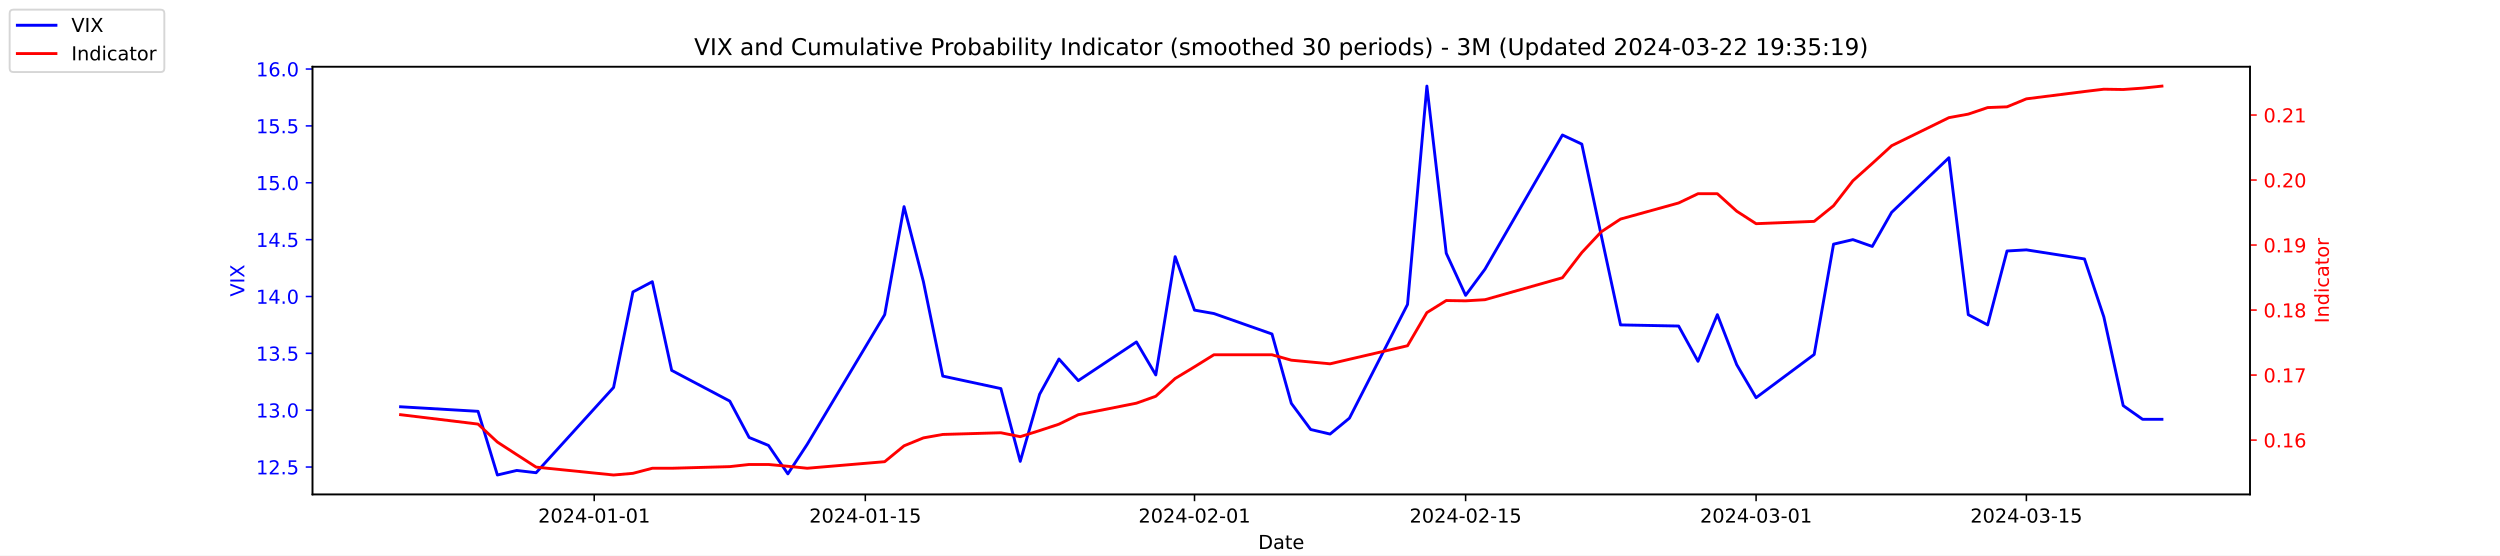
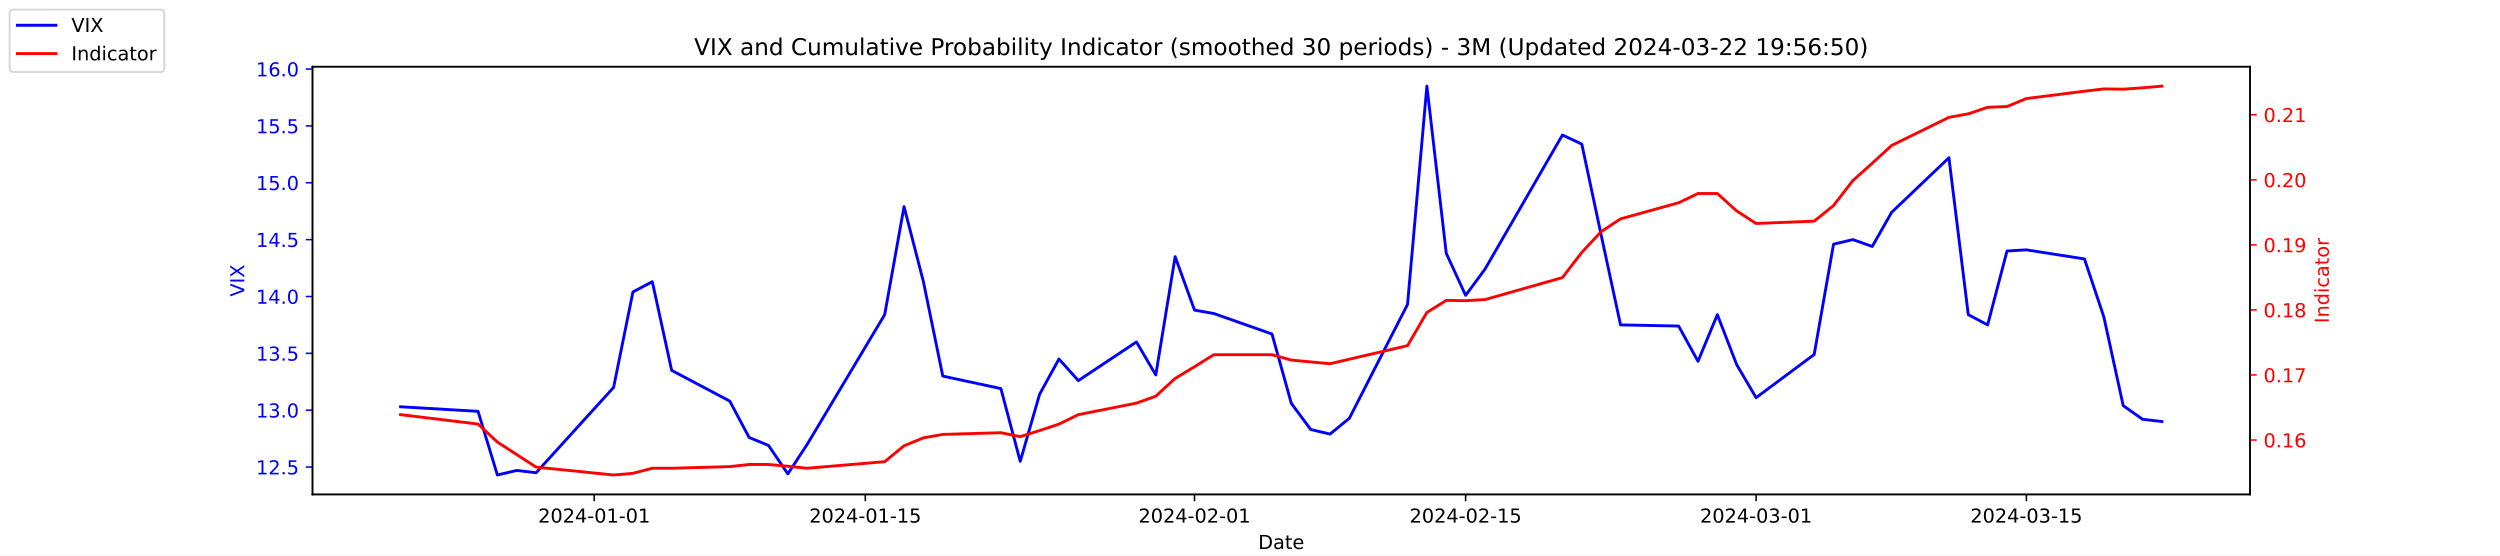
<svg xmlns="http://www.w3.org/2000/svg" xmlns:xlink="http://www.w3.org/1999/xlink" width="1296pt" height="288pt" viewBox="0 0 1296 288" version="1.1">
  <defs>
    <style type="text/css">*{stroke-linejoin: round; stroke-linecap: butt}</style>
  </defs>
  <g id="figure_1">
    <g id="patch_1">
      <path d="M 0 288  L 1296 288  L 1296 0  L 0 0  z " style="fill: #ffffff" />
    </g>
    <g id="axes_1">
      <g id="patch_2">
        <path d="M 162 256.32  L 1166.4 256.32  L 1166.4 34.56  L 162 34.56  z " style="fill: #ffffff" />
      </g>
      <g id="matplotlib.axis_1">
        <g id="xtick_1">
          <g id="line2d_1">
            <defs>
-               <path id="m3f875dec92" d="M 0 0  L 0 3.5  " style="stroke: #000000; stroke-width: 0.8" />
+               <path id="m4540f00dcd" d="M 0 0  L 0 3.5  " style="stroke: #000000; stroke-width: 0.8" />
            </defs>
            <g>
-               <use xlink:href="#m3f875dec92" x="308.04" y="256.32" style="stroke: #000000; stroke-width: 0.8" />
+               <use xlink:href="#m4540f00dcd" x="308.04" y="256.32" style="stroke: #000000; stroke-width: 0.8" />
            </g>
          </g>
          <g id="text_1">
            <g transform="translate(278.9824 270.9184) scale(0.1 -0.1)">
              <defs>
                <path id="DejaVuSans-32" d="M 1228 531  L 3431 531  L 3431 0  L 469 0  L 469 531  Q 828 903 1448 1529  Q 2069 2156 2228 2338  Q 2531 2678 2651 2914  Q 2772 3150 2772 3378  Q 2772 3750 2511 3984  Q 2250 4219 1831 4219  Q 1534 4219 1204 4116  Q 875 4013 500 3803  L 500 4441  Q 881 4594 1212 4672  Q 1544 4750 1819 4750  Q 2544 4750 2975 4387  Q 3406 4025 3406 3419  Q 3406 3131 3298 2873  Q 3191 2616 2906 2266  Q 2828 2175 2409 1742  Q 1991 1309 1228 531  z " transform="scale(0.015625)" />
                <path id="DejaVuSans-30" d="M 2034 4250  Q 1547 4250 1301 3770  Q 1056 3291 1056 2328  Q 1056 1369 1301 889  Q 1547 409 2034 409  Q 2525 409 2770 889  Q 3016 1369 3016 2328  Q 3016 3291 2770 3770  Q 2525 4250 2034 4250  z M 2034 4750  Q 2819 4750 3233 4129  Q 3647 3509 3647 2328  Q 3647 1150 3233 529  Q 2819 -91 2034 -91  Q 1250 -91 836 529  Q 422 1150 422 2328  Q 422 3509 836 4129  Q 1250 4750 2034 4750  z " transform="scale(0.015625)" />
                <path id="DejaVuSans-34" d="M 2419 4116  L 825 1625  L 2419 1625  L 2419 4116  z M 2253 4666  L 3047 4666  L 3047 1625  L 3713 1625  L 3713 1100  L 3047 1100  L 3047 0  L 2419 0  L 2419 1100  L 313 1100  L 313 1709  L 2253 4666  z " transform="scale(0.015625)" />
                <path id="DejaVuSans-2d" d="M 313 2009  L 1997 2009  L 1997 1497  L 313 1497  L 313 2009  z " transform="scale(0.015625)" />
                <path id="DejaVuSans-31" d="M 794 531  L 1825 531  L 1825 4091  L 703 3866  L 703 4441  L 1819 4666  L 2450 4666  L 2450 531  L 3481 531  L 3481 0  L 794 0  L 794 531  z " transform="scale(0.015625)" />
              </defs>
              <use xlink:href="#DejaVuSans-32" />
              <use xlink:href="#DejaVuSans-30" x="63.623" />
              <use xlink:href="#DejaVuSans-32" x="127.246" />
              <use xlink:href="#DejaVuSans-34" x="190.869" />
              <use xlink:href="#DejaVuSans-2d" x="254.492" />
              <use xlink:href="#DejaVuSans-30" x="290.576" />
              <use xlink:href="#DejaVuSans-31" x="354.199" />
              <use xlink:href="#DejaVuSans-2d" x="417.822" />
              <use xlink:href="#DejaVuSans-30" x="453.906" />
              <use xlink:href="#DejaVuSans-31" x="517.529" />
            </g>
          </g>
        </g>
        <g id="xtick_2">
          <g id="line2d_2">
            <g>
-               <use xlink:href="#m3f875dec92" x="448.58" y="256.32" style="stroke: #000000; stroke-width: 0.8" />
+               <use xlink:href="#m4540f00dcd" x="448.58" y="256.32" style="stroke: #000000; stroke-width: 0.8" />
            </g>
          </g>
          <g id="text_2">
            <g transform="translate(419.5222 270.9184) scale(0.1 -0.1)">
              <defs>
                <path id="DejaVuSans-35" d="M 691 4666  L 3169 4666  L 3169 4134  L 1269 4134  L 1269 2991  Q 1406 3038 1543 3061  Q 1681 3084 1819 3084  Q 2600 3084 3056 2656  Q 3513 2228 3513 1497  Q 3513 744 3044 326  Q 2575 -91 1722 -91  Q 1428 -91 1123 -41  Q 819 9 494 109  L 494 744  Q 775 591 1075 516  Q 1375 441 1709 441  Q 2250 441 2565 725  Q 2881 1009 2881 1497  Q 2881 1984 2565 2268  Q 2250 2553 1709 2553  Q 1456 2553 1204 2497  Q 953 2441 691 2322  L 691 4666  z " transform="scale(0.015625)" />
              </defs>
              <use xlink:href="#DejaVuSans-32" />
              <use xlink:href="#DejaVuSans-30" x="63.623" />
              <use xlink:href="#DejaVuSans-32" x="127.246" />
              <use xlink:href="#DejaVuSans-34" x="190.869" />
              <use xlink:href="#DejaVuSans-2d" x="254.492" />
              <use xlink:href="#DejaVuSans-30" x="290.576" />
              <use xlink:href="#DejaVuSans-31" x="354.199" />
              <use xlink:href="#DejaVuSans-2d" x="417.822" />
              <use xlink:href="#DejaVuSans-31" x="453.906" />
              <use xlink:href="#DejaVuSans-35" x="517.529" />
            </g>
          </g>
        </g>
        <g id="xtick_3">
          <g id="line2d_3">
            <g>
-               <use xlink:href="#m3f875dec92" x="619.236" y="256.32" style="stroke: #000000; stroke-width: 0.8" />
+               <use xlink:href="#m4540f00dcd" x="619.236" y="256.32" style="stroke: #000000; stroke-width: 0.8" />
            </g>
          </g>
          <g id="text_3">
            <g transform="translate(590.1778 270.9184) scale(0.1 -0.1)">
              <use xlink:href="#DejaVuSans-32" />
              <use xlink:href="#DejaVuSans-30" x="63.623" />
              <use xlink:href="#DejaVuSans-32" x="127.246" />
              <use xlink:href="#DejaVuSans-34" x="190.869" />
              <use xlink:href="#DejaVuSans-2d" x="254.492" />
              <use xlink:href="#DejaVuSans-30" x="290.576" />
              <use xlink:href="#DejaVuSans-32" x="354.199" />
              <use xlink:href="#DejaVuSans-2d" x="417.822" />
              <use xlink:href="#DejaVuSans-30" x="453.906" />
              <use xlink:href="#DejaVuSans-31" x="517.529" />
            </g>
          </g>
        </g>
        <g id="xtick_4">
          <g id="line2d_4">
            <g>
-               <use xlink:href="#m3f875dec92" x="759.775" y="256.32" style="stroke: #000000; stroke-width: 0.8" />
+               <use xlink:href="#m4540f00dcd" x="759.775" y="256.32" style="stroke: #000000; stroke-width: 0.8" />
            </g>
          </g>
          <g id="text_4">
            <g transform="translate(730.7177 270.9184) scale(0.1 -0.1)">
              <use xlink:href="#DejaVuSans-32" />
              <use xlink:href="#DejaVuSans-30" x="63.623" />
              <use xlink:href="#DejaVuSans-32" x="127.246" />
              <use xlink:href="#DejaVuSans-34" x="190.869" />
              <use xlink:href="#DejaVuSans-2d" x="254.492" />
              <use xlink:href="#DejaVuSans-30" x="290.576" />
              <use xlink:href="#DejaVuSans-32" x="354.199" />
              <use xlink:href="#DejaVuSans-2d" x="417.822" />
              <use xlink:href="#DejaVuSans-31" x="453.906" />
              <use xlink:href="#DejaVuSans-35" x="517.529" />
            </g>
          </g>
        </g>
        <g id="xtick_5">
          <g id="line2d_5">
            <g>
-               <use xlink:href="#m3f875dec92" x="910.354" y="256.32" style="stroke: #000000; stroke-width: 0.8" />
+               <use xlink:href="#m4540f00dcd" x="910.354" y="256.32" style="stroke: #000000; stroke-width: 0.8" />
            </g>
          </g>
          <g id="text_5">
            <g transform="translate(881.2961 270.9184) scale(0.1 -0.1)">
              <defs>
                <path id="DejaVuSans-33" d="M 2597 2516  Q 3050 2419 3304 2112  Q 3559 1806 3559 1356  Q 3559 666 3084 287  Q 2609 -91 1734 -91  Q 1441 -91 1130 -33  Q 819 25 488 141  L 488 750  Q 750 597 1062 519  Q 1375 441 1716 441  Q 2309 441 2620 675  Q 2931 909 2931 1356  Q 2931 1769 2642 2001  Q 2353 2234 1838 2234  L 1294 2234  L 1294 2753  L 1863 2753  Q 2328 2753 2575 2939  Q 2822 3125 2822 3475  Q 2822 3834 2567 4026  Q 2313 4219 1838 4219  Q 1578 4219 1281 4162  Q 984 4106 628 3988  L 628 4550  Q 988 4650 1302 4700  Q 1616 4750 1894 4750  Q 2613 4750 3031 4423  Q 3450 4097 3450 3541  Q 3450 3153 3228 2886  Q 3006 2619 2597 2516  z " transform="scale(0.015625)" />
              </defs>
              <use xlink:href="#DejaVuSans-32" />
              <use xlink:href="#DejaVuSans-30" x="63.623" />
              <use xlink:href="#DejaVuSans-32" x="127.246" />
              <use xlink:href="#DejaVuSans-34" x="190.869" />
              <use xlink:href="#DejaVuSans-2d" x="254.492" />
              <use xlink:href="#DejaVuSans-30" x="290.576" />
              <use xlink:href="#DejaVuSans-33" x="354.199" />
              <use xlink:href="#DejaVuSans-2d" x="417.822" />
              <use xlink:href="#DejaVuSans-30" x="453.906" />
              <use xlink:href="#DejaVuSans-31" x="517.529" />
            </g>
          </g>
        </g>
        <g id="xtick_6">
          <g id="line2d_6">
            <g>
-               <use xlink:href="#m3f875dec92" x="1050.476" y="256.32" style="stroke: #000000; stroke-width: 0.8" />
+               <use xlink:href="#m4540f00dcd" x="1050.476" y="256.32" style="stroke: #000000; stroke-width: 0.8" />
            </g>
          </g>
          <g id="text_6">
            <g transform="translate(1021.418 270.9184) scale(0.1 -0.1)">
              <use xlink:href="#DejaVuSans-32" />
              <use xlink:href="#DejaVuSans-30" x="63.623" />
              <use xlink:href="#DejaVuSans-32" x="127.246" />
              <use xlink:href="#DejaVuSans-34" x="190.869" />
              <use xlink:href="#DejaVuSans-2d" x="254.492" />
              <use xlink:href="#DejaVuSans-30" x="290.576" />
              <use xlink:href="#DejaVuSans-33" x="354.199" />
              <use xlink:href="#DejaVuSans-2d" x="417.822" />
              <use xlink:href="#DejaVuSans-31" x="453.906" />
              <use xlink:href="#DejaVuSans-35" x="517.529" />
            </g>
          </g>
        </g>
        <g id="text_7">
          <g transform="translate(652.2492 284.5966) scale(0.1 -0.1)">
            <defs>
              <path id="DejaVuSans-44" d="M 1259 4147  L 1259 519  L 2022 519  Q 2988 519 3436 956  Q 3884 1394 3884 2338  Q 3884 3275 3436 3711  Q 2988 4147 2022 4147  L 1259 4147  z M 628 4666  L 1925 4666  Q 3281 4666 3915 4102  Q 4550 3538 4550 2338  Q 4550 1131 3912 565  Q 3275 0 1925 0  L 628 0  L 628 4666  z " transform="scale(0.015625)" />
              <path id="DejaVuSans-61" d="M 2194 1759  Q 1497 1759 1228 1600  Q 959 1441 959 1056  Q 959 750 1161 570  Q 1363 391 1709 391  Q 2188 391 2477 730  Q 2766 1069 2766 1631  L 2766 1759  L 2194 1759  z M 3341 1997  L 3341 0  L 2766 0  L 2766 531  Q 2569 213 2275 61  Q 1981 -91 1556 -91  Q 1019 -91 701 211  Q 384 513 384 1019  Q 384 1609 779 1909  Q 1175 2209 1959 2209  L 2766 2209  L 2766 2266  Q 2766 2663 2505 2880  Q 2244 3097 1772 3097  Q 1472 3097 1187 3025  Q 903 2953 641 2809  L 641 3341  Q 956 3463 1253 3523  Q 1550 3584 1831 3584  Q 2591 3584 2966 3190  Q 3341 2797 3341 1997  z " transform="scale(0.015625)" />
              <path id="DejaVuSans-74" d="M 1172 4494  L 1172 3500  L 2356 3500  L 2356 3053  L 1172 3053  L 1172 1153  Q 1172 725 1289 603  Q 1406 481 1766 481  L 2356 481  L 2356 0  L 1766 0  Q 1100 0 847 248  Q 594 497 594 1153  L 594 3053  L 172 3053  L 172 3500  L 594 3500  L 594 4494  L 1172 4494  z " transform="scale(0.015625)" />
              <path id="DejaVuSans-65" d="M 3597 1894  L 3597 1613  L 953 1613  Q 991 1019 1311 708  Q 1631 397 2203 397  Q 2534 397 2845 478  Q 3156 559 3463 722  L 3463 178  Q 3153 47 2828 -22  Q 2503 -91 2169 -91  Q 1331 -91 842 396  Q 353 884 353 1716  Q 353 2575 817 3079  Q 1281 3584 2069 3584  Q 2775 3584 3186 3129  Q 3597 2675 3597 1894  z M 3022 2063  Q 3016 2534 2758 2815  Q 2500 3097 2075 3097  Q 1594 3097 1305 2825  Q 1016 2553 972 2059  L 3022 2063  z " transform="scale(0.015625)" />
            </defs>
            <use xlink:href="#DejaVuSans-44" />
            <use xlink:href="#DejaVuSans-61" x="77.002" />
            <use xlink:href="#DejaVuSans-74" x="138.281" />
            <use xlink:href="#DejaVuSans-65" x="177.49" />
          </g>
        </g>
      </g>
      <g id="matplotlib.axis_2">
        <g id="ytick_1">
          <g id="line2d_7">
            <defs>
-               <path id="m7551c33935" d="M 0 0  L -3.5 0  " style="stroke: #0000ff; stroke-width: 0.8" />
+               <path id="m15c9ae0622" d="M 0 0  L -3.5 0  " style="stroke: #0000ff; stroke-width: 0.8" />
            </defs>
            <g>
-               <use xlink:href="#m7551c33935" x="162" y="242.114" style="fill: #0000ff; stroke: #0000ff; stroke-width: 0.8" />
+               <use xlink:href="#m15c9ae0622" x="162" y="242.114" style="fill: #0000ff; stroke: #0000ff; stroke-width: 0.8" />
            </g>
          </g>
          <g id="text_8">
            <g style="fill: #0000ff" transform="translate(132.7344 245.9129) scale(0.1 -0.1)">
              <defs>
                <path id="DejaVuSans-2e" d="M 684 794  L 1344 794  L 1344 0  L 684 0  L 684 794  z " transform="scale(0.015625)" />
              </defs>
              <use xlink:href="#DejaVuSans-31" />
              <use xlink:href="#DejaVuSans-32" x="63.623" />
              <use xlink:href="#DejaVuSans-2e" x="127.246" />
              <use xlink:href="#DejaVuSans-35" x="159.033" />
            </g>
          </g>
        </g>
        <g id="ytick_2">
          <g id="line2d_8">
            <g>
-               <use xlink:href="#m7551c33935" x="162" y="212.64" style="fill: #0000ff; stroke: #0000ff; stroke-width: 0.8" />
+               <use xlink:href="#m15c9ae0622" x="162" y="212.64" style="fill: #0000ff; stroke: #0000ff; stroke-width: 0.8" />
            </g>
          </g>
          <g id="text_9">
            <g style="fill: #0000ff" transform="translate(132.7344 216.4392) scale(0.1 -0.1)">
              <use xlink:href="#DejaVuSans-31" />
              <use xlink:href="#DejaVuSans-33" x="63.623" />
              <use xlink:href="#DejaVuSans-2e" x="127.246" />
              <use xlink:href="#DejaVuSans-30" x="159.033" />
            </g>
          </g>
        </g>
        <g id="ytick_3">
          <g id="line2d_9">
            <g>
-               <use xlink:href="#m7551c33935" x="162" y="183.166" style="fill: #0000ff; stroke: #0000ff; stroke-width: 0.8" />
+               <use xlink:href="#m15c9ae0622" x="162" y="183.166" style="fill: #0000ff; stroke: #0000ff; stroke-width: 0.8" />
            </g>
          </g>
          <g id="text_10">
            <g style="fill: #0000ff" transform="translate(132.7344 186.9656) scale(0.1 -0.1)">
              <use xlink:href="#DejaVuSans-31" />
              <use xlink:href="#DejaVuSans-33" x="63.623" />
              <use xlink:href="#DejaVuSans-2e" x="127.246" />
              <use xlink:href="#DejaVuSans-35" x="159.033" />
            </g>
          </g>
        </g>
        <g id="ytick_4">
          <g id="line2d_10">
            <g>
-               <use xlink:href="#m7551c33935" x="162" y="153.693" style="fill: #0000ff; stroke: #0000ff; stroke-width: 0.8" />
+               <use xlink:href="#m15c9ae0622" x="162" y="153.693" style="fill: #0000ff; stroke: #0000ff; stroke-width: 0.8" />
            </g>
          </g>
          <g id="text_11">
            <g style="fill: #0000ff" transform="translate(132.7344 157.4919) scale(0.1 -0.1)">
              <use xlink:href="#DejaVuSans-31" />
              <use xlink:href="#DejaVuSans-34" x="63.623" />
              <use xlink:href="#DejaVuSans-2e" x="127.246" />
              <use xlink:href="#DejaVuSans-30" x="159.033" />
            </g>
          </g>
        </g>
        <g id="ytick_5">
          <g id="line2d_11">
            <g>
-               <use xlink:href="#m7551c33935" x="162" y="124.219" style="fill: #0000ff; stroke: #0000ff; stroke-width: 0.8" />
+               <use xlink:href="#m15c9ae0622" x="162" y="124.219" style="fill: #0000ff; stroke: #0000ff; stroke-width: 0.8" />
            </g>
          </g>
          <g id="text_12">
            <g style="fill: #0000ff" transform="translate(132.7344 128.0182) scale(0.1 -0.1)">
              <use xlink:href="#DejaVuSans-31" />
              <use xlink:href="#DejaVuSans-34" x="63.623" />
              <use xlink:href="#DejaVuSans-2e" x="127.246" />
              <use xlink:href="#DejaVuSans-35" x="159.033" />
            </g>
          </g>
        </g>
        <g id="ytick_6">
          <g id="line2d_12">
            <g>
-               <use xlink:href="#m7551c33935" x="162" y="94.745" style="fill: #0000ff; stroke: #0000ff; stroke-width: 0.8" />
+               <use xlink:href="#m15c9ae0622" x="162" y="94.745" style="fill: #0000ff; stroke: #0000ff; stroke-width: 0.8" />
            </g>
          </g>
          <g id="text_13">
            <g style="fill: #0000ff" transform="translate(132.7344 98.5445) scale(0.1 -0.1)">
              <use xlink:href="#DejaVuSans-31" />
              <use xlink:href="#DejaVuSans-35" x="63.623" />
              <use xlink:href="#DejaVuSans-2e" x="127.246" />
              <use xlink:href="#DejaVuSans-30" x="159.033" />
            </g>
          </g>
        </g>
        <g id="ytick_7">
          <g id="line2d_13">
            <g>
-               <use xlink:href="#m7551c33935" x="162" y="65.272" style="fill: #0000ff; stroke: #0000ff; stroke-width: 0.8" />
+               <use xlink:href="#m15c9ae0622" x="162" y="65.272" style="fill: #0000ff; stroke: #0000ff; stroke-width: 0.8" />
            </g>
          </g>
          <g id="text_14">
            <g style="fill: #0000ff" transform="translate(132.7344 69.07082) scale(0.1 -0.1)">
              <use xlink:href="#DejaVuSans-31" />
              <use xlink:href="#DejaVuSans-35" x="63.623" />
              <use xlink:href="#DejaVuSans-2e" x="127.246" />
              <use xlink:href="#DejaVuSans-35" x="159.033" />
            </g>
          </g>
        </g>
        <g id="ytick_8">
          <g id="line2d_14">
            <g>
-               <use xlink:href="#m7551c33935" x="162" y="35.798" style="fill: #0000ff; stroke: #0000ff; stroke-width: 0.8" />
+               <use xlink:href="#m15c9ae0622" x="162" y="35.798" style="fill: #0000ff; stroke: #0000ff; stroke-width: 0.8" />
            </g>
          </g>
          <g id="text_15">
            <g style="fill: #0000ff" transform="translate(132.7344 39.59714) scale(0.1 -0.1)">
              <defs>
                <path id="DejaVuSans-36" d="M 2113 2584  Q 1688 2584 1439 2293  Q 1191 2003 1191 1497  Q 1191 994 1439 701  Q 1688 409 2113 409  Q 2538 409 2786 701  Q 3034 994 3034 1497  Q 3034 2003 2786 2293  Q 2538 2584 2113 2584  z M 3366 4563  L 3366 3988  Q 3128 4100 2886 4159  Q 2644 4219 2406 4219  Q 1781 4219 1451 3797  Q 1122 3375 1075 2522  Q 1259 2794 1537 2939  Q 1816 3084 2150 3084  Q 2853 3084 3261 2657  Q 3669 2231 3669 1497  Q 3669 778 3244 343  Q 2819 -91 2113 -91  Q 1303 -91 875 529  Q 447 1150 447 2328  Q 447 3434 972 4092  Q 1497 4750 2381 4750  Q 2619 4750 2861 4703  Q 3103 4656 3366 4563  z " transform="scale(0.015625)" />
              </defs>
              <use xlink:href="#DejaVuSans-31" />
              <use xlink:href="#DejaVuSans-36" x="63.623" />
              <use xlink:href="#DejaVuSans-2e" x="127.246" />
              <use xlink:href="#DejaVuSans-30" x="159.033" />
            </g>
          </g>
        </g>
        <g id="text_16">
          <g style="fill: #0000ff" transform="translate(126.6547 153.7603) rotate(-90) scale(0.1 -0.1)">
            <defs>
              <path id="DejaVuSans-56" d="M 1831 0  L 50 4666  L 709 4666  L 2188 738  L 3669 4666  L 4325 4666  L 2547 0  L 1831 0  z " transform="scale(0.015625)" />
              <path id="DejaVuSans-49" d="M 628 4666  L 1259 4666  L 1259 0  L 628 0  L 628 4666  z " transform="scale(0.015625)" />
              <path id="DejaVuSans-58" d="M 403 4666  L 1081 4666  L 2241 2931  L 3406 4666  L 4084 4666  L 2584 2425  L 4184 0  L 3506 0  L 2194 1984  L 872 0  L 191 0  L 1856 2491  L 403 4666  z " transform="scale(0.015625)" />
            </defs>
            <use xlink:href="#DejaVuSans-56" />
            <use xlink:href="#DejaVuSans-49" x="68.408" />
            <use xlink:href="#DejaVuSans-58" x="97.9" />
          </g>
        </g>
      </g>
      <g id="line2d_15">
-         <path d="M 207.655 210.872  L 247.809 213.23  L 257.847 246.24  L 267.886 243.882  L 277.924 245.061  L 318.079 200.851  L 328.117 151.335  L 338.156 146.029  L 348.194 192.008  L 378.31 207.924  L 388.349 226.787  L 398.387 230.914  L 408.426 245.651  L 418.464 230.324  L 458.619 163.124  L 468.657 107.124  L 478.696 146.029  L 488.734 194.956  L 518.85 201.44  L 528.889 239.166  L 538.927 204.387  L 548.966 186.114  L 559.004 197.314  L 589.12 177.272  L 599.158 194.366  L 609.197 133.061  L 619.236 160.766  L 629.274 162.535  L 659.39 173.145  L 669.428 209.103  L 679.467 222.661  L 689.506 225.019  L 699.544 216.766  L 729.66 157.819  L 739.698 44.64  L 749.737 131.293  L 759.775 153.103  L 769.814 139.545  L 809.968 69.987  L 820.007 74.703  L 830.045 121.861  L 840.084 168.429  L 870.2 169.019  L 880.238 187.293  L 890.277 163.124  L 900.315 189.061  L 910.354 206.156  L 940.47 183.756  L 950.508 126.577  L 960.547 124.219  L 970.585 127.756  L 980.624 110.072  L 1010.321 81.777  L 1020.36 163.124  L 1030.398 168.429  L 1040.437 130.114  L 1050.476 129.524  L 1080.591 134.24  L 1090.63 164.303  L 1100.668 210.282  L 1110.707 217.356  L 1120.745 217.356  " clip-path="url(#p570c4c77b5)" style="fill: none; stroke: #0000ff; stroke-width: 1.5; stroke-linecap: square" />
+         <path d="M 207.655 210.872  L 247.809 213.23  L 257.847 246.24  L 267.886 243.882  L 277.924 245.061  L 318.079 200.851  L 328.117 151.335  L 338.156 146.029  L 348.194 192.008  L 378.31 207.924  L 388.349 226.787  L 398.387 230.914  L 408.426 245.651  L 418.464 230.324  L 458.619 163.124  L 468.657 107.124  L 478.696 146.029  L 488.734 194.956  L 518.85 201.44  L 528.889 239.166  L 538.927 204.387  L 548.966 186.114  L 559.004 197.314  L 589.12 177.272  L 599.158 194.366  L 609.197 133.061  L 619.236 160.766  L 629.274 162.535  L 659.39 173.145  L 669.428 209.103  L 679.467 222.661  L 689.506 225.019  L 699.544 216.766  L 729.66 157.819  L 739.698 44.64  L 749.737 131.293  L 759.775 153.103  L 769.814 139.545  L 809.968 69.987  L 820.007 74.703  L 830.045 121.861  L 840.084 168.429  L 870.2 169.019  L 880.238 187.293  L 890.277 163.124  L 900.315 189.061  L 910.354 206.156  L 940.47 183.756  L 950.508 126.577  L 960.547 124.219  L 970.585 127.756  L 980.624 110.072  L 1010.321 81.777  L 1020.36 163.124  L 1030.398 168.429  L 1040.437 130.114  L 1050.476 129.524  L 1080.591 134.24  L 1090.63 164.303  L 1100.668 210.282  L 1110.707 217.356  L 1120.745 218.535  " clip-path="url(#pd8899dcda2)" style="fill: none; stroke: #0000ff; stroke-width: 1.5; stroke-linecap: square" />
      </g>
      <g id="patch_3">
        <path d="M 162 256.32  L 162 34.56  " style="fill: none; stroke: #000000; stroke-width: 0.8; stroke-linejoin: miter; stroke-linecap: square" />
      </g>
      <g id="patch_4">
        <path d="M 1166.4 256.32  L 1166.4 34.56  " style="fill: none; stroke: #000000; stroke-width: 0.8; stroke-linejoin: miter; stroke-linecap: square" />
      </g>
      <g id="patch_5">
        <path d="M 162 256.32  L 1166.4 256.32  " style="fill: none; stroke: #000000; stroke-width: 0.8; stroke-linejoin: miter; stroke-linecap: square" />
      </g>
      <g id="patch_6">
        <path d="M 162 34.56  L 1166.4 34.56  " style="fill: none; stroke: #000000; stroke-width: 0.8; stroke-linejoin: miter; stroke-linecap: square" />
      </g>
    </g>
    <g id="axes_2">
      <g id="matplotlib.axis_3">
        <g id="ytick_9">
          <g id="line2d_16">
            <defs>
-               <path id="m3eb6b0affa" d="M 0 0  L 3.5 0  " style="stroke: #ff0000; stroke-width: 0.8" />
+               <path id="md662c7455a" d="M 0 0  L 3.5 0  " style="stroke: #ff0000; stroke-width: 0.8" />
            </defs>
            <g>
-               <use xlink:href="#m3eb6b0affa" x="1166.4" y="228.134" style="fill: #ff0000; stroke: #ff0000; stroke-width: 0.8" />
+               <use xlink:href="#md662c7455a" x="1166.4" y="228.12" style="fill: #ff0000; stroke: #ff0000; stroke-width: 0.8" />
            </g>
          </g>
          <g id="text_17">
-             <g style="fill: #ff0000" transform="translate(1173.4 231.9331) scale(0.1 -0.1)">
+             <g style="fill: #ff0000" transform="translate(1173.4 231.9194) scale(0.1 -0.1)">
              <use xlink:href="#DejaVuSans-30" />
              <use xlink:href="#DejaVuSans-2e" x="63.623" />
              <use xlink:href="#DejaVuSans-31" x="95.41" />
              <use xlink:href="#DejaVuSans-36" x="159.033" />
            </g>
          </g>
        </g>
        <g id="ytick_10">
          <g id="line2d_17">
            <g>
-               <use xlink:href="#m3eb6b0affa" x="1166.4" y="194.435" style="fill: #ff0000; stroke: #ff0000; stroke-width: 0.8" />
+               <use xlink:href="#md662c7455a" x="1166.4" y="194.395" style="fill: #ff0000; stroke: #ff0000; stroke-width: 0.8" />
            </g>
          </g>
          <g id="text_18">
-             <g style="fill: #ff0000" transform="translate(1173.4 198.2342) scale(0.1 -0.1)">
+             <g style="fill: #ff0000" transform="translate(1173.4 198.1938) scale(0.1 -0.1)">
              <defs>
                <path id="DejaVuSans-37" d="M 525 4666  L 3525 4666  L 3525 4397  L 1831 0  L 1172 0  L 2766 4134  L 525 4134  L 525 4666  z " transform="scale(0.015625)" />
              </defs>
              <use xlink:href="#DejaVuSans-30" />
              <use xlink:href="#DejaVuSans-2e" x="63.623" />
              <use xlink:href="#DejaVuSans-31" x="95.41" />
              <use xlink:href="#DejaVuSans-37" x="159.033" />
            </g>
          </g>
        </g>
        <g id="ytick_11">
          <g id="line2d_18">
            <g>
-               <use xlink:href="#m3eb6b0affa" x="1166.4" y="160.736" style="fill: #ff0000; stroke: #ff0000; stroke-width: 0.8" />
+               <use xlink:href="#md662c7455a" x="1166.4" y="160.669" style="fill: #ff0000; stroke: #ff0000; stroke-width: 0.8" />
            </g>
          </g>
          <g id="text_19">
-             <g style="fill: #ff0000" transform="translate(1173.4 164.5353) scale(0.1 -0.1)">
+             <g style="fill: #ff0000" transform="translate(1173.4 164.4681) scale(0.1 -0.1)">
              <defs>
                <path id="DejaVuSans-38" d="M 2034 2216  Q 1584 2216 1326 1975  Q 1069 1734 1069 1313  Q 1069 891 1326 650  Q 1584 409 2034 409  Q 2484 409 2743 651  Q 3003 894 3003 1313  Q 3003 1734 2745 1975  Q 2488 2216 2034 2216  z M 1403 2484  Q 997 2584 770 2862  Q 544 3141 544 3541  Q 544 4100 942 4425  Q 1341 4750 2034 4750  Q 2731 4750 3128 4425  Q 3525 4100 3525 3541  Q 3525 3141 3298 2862  Q 3072 2584 2669 2484  Q 3125 2378 3379 2068  Q 3634 1759 3634 1313  Q 3634 634 3220 271  Q 2806 -91 2034 -91  Q 1263 -91 848 271  Q 434 634 434 1313  Q 434 1759 690 2068  Q 947 2378 1403 2484  z M 1172 3481  Q 1172 3119 1398 2916  Q 1625 2713 2034 2713  Q 2441 2713 2670 2916  Q 2900 3119 2900 3481  Q 2900 3844 2670 4047  Q 2441 4250 2034 4250  Q 1625 4250 1398 4047  Q 1172 3844 1172 3481  z " transform="scale(0.015625)" />
              </defs>
              <use xlink:href="#DejaVuSans-30" />
              <use xlink:href="#DejaVuSans-2e" x="63.623" />
              <use xlink:href="#DejaVuSans-31" x="95.41" />
              <use xlink:href="#DejaVuSans-38" x="159.033" />
            </g>
          </g>
        </g>
        <g id="ytick_12">
          <g id="line2d_19">
            <g>
-               <use xlink:href="#m3eb6b0affa" x="1166.4" y="127.037" style="fill: #ff0000; stroke: #ff0000; stroke-width: 0.8" />
+               <use xlink:href="#md662c7455a" x="1166.4" y="126.943" style="fill: #ff0000; stroke: #ff0000; stroke-width: 0.8" />
            </g>
          </g>
          <g id="text_20">
-             <g style="fill: #ff0000" transform="translate(1173.4 130.8364) scale(0.1 -0.1)">
+             <g style="fill: #ff0000" transform="translate(1173.4 130.7425) scale(0.1 -0.1)">
              <defs>
                <path id="DejaVuSans-39" d="M 703 97  L 703 672  Q 941 559 1184 500  Q 1428 441 1663 441  Q 2288 441 2617 861  Q 2947 1281 2994 2138  Q 2813 1869 2534 1725  Q 2256 1581 1919 1581  Q 1219 1581 811 2004  Q 403 2428 403 3163  Q 403 3881 828 4315  Q 1253 4750 1959 4750  Q 2769 4750 3195 4129  Q 3622 3509 3622 2328  Q 3622 1225 3098 567  Q 2575 -91 1691 -91  Q 1453 -91 1209 -44  Q 966 3 703 97  z M 1959 2075  Q 2384 2075 2632 2365  Q 2881 2656 2881 3163  Q 2881 3666 2632 3958  Q 2384 4250 1959 4250  Q 1534 4250 1286 3958  Q 1038 3666 1038 3163  Q 1038 2656 1286 2365  Q 1534 2075 1959 2075  z " transform="scale(0.015625)" />
              </defs>
              <use xlink:href="#DejaVuSans-30" />
              <use xlink:href="#DejaVuSans-2e" x="63.623" />
              <use xlink:href="#DejaVuSans-31" x="95.41" />
              <use xlink:href="#DejaVuSans-39" x="159.033" />
            </g>
          </g>
        </g>
        <g id="ytick_13">
          <g id="line2d_20">
            <g>
-               <use xlink:href="#m3eb6b0affa" x="1166.4" y="93.338" style="fill: #ff0000; stroke: #ff0000; stroke-width: 0.8" />
+               <use xlink:href="#md662c7455a" x="1166.4" y="93.218" style="fill: #ff0000; stroke: #ff0000; stroke-width: 0.8" />
            </g>
          </g>
          <g id="text_21">
-             <g style="fill: #ff0000" transform="translate(1173.4 97.13745) scale(0.1 -0.1)">
+             <g style="fill: #ff0000" transform="translate(1173.4 97.01693) scale(0.1 -0.1)">
              <use xlink:href="#DejaVuSans-30" />
              <use xlink:href="#DejaVuSans-2e" x="63.623" />
              <use xlink:href="#DejaVuSans-32" x="95.41" />
              <use xlink:href="#DejaVuSans-30" x="159.033" />
            </g>
          </g>
        </g>
        <g id="ytick_14">
          <g id="line2d_21">
            <g>
-               <use xlink:href="#m3eb6b0affa" x="1166.4" y="59.639" style="fill: #ff0000; stroke: #ff0000; stroke-width: 0.8" />
+               <use xlink:href="#md662c7455a" x="1166.4" y="59.492" style="fill: #ff0000; stroke: #ff0000; stroke-width: 0.8" />
            </g>
          </g>
          <g id="text_22">
-             <g style="fill: #ff0000" transform="translate(1173.4 63.43855) scale(0.1 -0.1)">
+             <g style="fill: #ff0000" transform="translate(1173.4 63.29132) scale(0.1 -0.1)">
              <use xlink:href="#DejaVuSans-30" />
              <use xlink:href="#DejaVuSans-2e" x="63.623" />
              <use xlink:href="#DejaVuSans-32" x="95.41" />
              <use xlink:href="#DejaVuSans-31" x="159.033" />
            </g>
          </g>
        </g>
        <g id="text_23">
          <g style="fill: #ff0000" transform="translate(1207.264 167.5353) rotate(-90) scale(0.1 -0.1)">
            <defs>
              <path id="DejaVuSans-6e" d="M 3513 2113  L 3513 0  L 2938 0  L 2938 2094  Q 2938 2591 2744 2837  Q 2550 3084 2163 3084  Q 1697 3084 1428 2787  Q 1159 2491 1159 1978  L 1159 0  L 581 0  L 581 3500  L 1159 3500  L 1159 2956  Q 1366 3272 1645 3428  Q 1925 3584 2291 3584  Q 2894 3584 3203 3211  Q 3513 2838 3513 2113  z " transform="scale(0.015625)" />
              <path id="DejaVuSans-64" d="M 2906 2969  L 2906 4863  L 3481 4863  L 3481 0  L 2906 0  L 2906 525  Q 2725 213 2448 61  Q 2172 -91 1784 -91  Q 1150 -91 751 415  Q 353 922 353 1747  Q 353 2572 751 3078  Q 1150 3584 1784 3584  Q 2172 3584 2448 3432  Q 2725 3281 2906 2969  z M 947 1747  Q 947 1113 1208 752  Q 1469 391 1925 391  Q 2381 391 2643 752  Q 2906 1113 2906 1747  Q 2906 2381 2643 2742  Q 2381 3103 1925 3103  Q 1469 3103 1208 2742  Q 947 2381 947 1747  z " transform="scale(0.015625)" />
              <path id="DejaVuSans-69" d="M 603 3500  L 1178 3500  L 1178 0  L 603 0  L 603 3500  z M 603 4863  L 1178 4863  L 1178 4134  L 603 4134  L 603 4863  z " transform="scale(0.015625)" />
              <path id="DejaVuSans-63" d="M 3122 3366  L 3122 2828  Q 2878 2963 2633 3030  Q 2388 3097 2138 3097  Q 1578 3097 1268 2742  Q 959 2388 959 1747  Q 959 1106 1268 751  Q 1578 397 2138 397  Q 2388 397 2633 464  Q 2878 531 3122 666  L 3122 134  Q 2881 22 2623 -34  Q 2366 -91 2075 -91  Q 1284 -91 818 406  Q 353 903 353 1747  Q 353 2603 823 3093  Q 1294 3584 2113 3584  Q 2378 3584 2631 3529  Q 2884 3475 3122 3366  z " transform="scale(0.015625)" />
              <path id="DejaVuSans-6f" d="M 1959 3097  Q 1497 3097 1228 2736  Q 959 2375 959 1747  Q 959 1119 1226 758  Q 1494 397 1959 397  Q 2419 397 2687 759  Q 2956 1122 2956 1747  Q 2956 2369 2687 2733  Q 2419 3097 1959 3097  z M 1959 3584  Q 2709 3584 3137 3096  Q 3566 2609 3566 1747  Q 3566 888 3137 398  Q 2709 -91 1959 -91  Q 1206 -91 779 398  Q 353 888 353 1747  Q 353 2609 779 3096  Q 1206 3584 1959 3584  z " transform="scale(0.015625)" />
              <path id="DejaVuSans-72" d="M 2631 2963  Q 2534 3019 2420 3045  Q 2306 3072 2169 3072  Q 1681 3072 1420 2755  Q 1159 2438 1159 1844  L 1159 0  L 581 0  L 581 3500  L 1159 3500  L 1159 2956  Q 1341 3275 1631 3429  Q 1922 3584 2338 3584  Q 2397 3584 2469 3576  Q 2541 3569 2628 3553  L 2631 2963  z " transform="scale(0.015625)" />
            </defs>
            <use xlink:href="#DejaVuSans-49" />
            <use xlink:href="#DejaVuSans-6e" x="29.492" />
            <use xlink:href="#DejaVuSans-64" x="92.871" />
            <use xlink:href="#DejaVuSans-69" x="156.348" />
            <use xlink:href="#DejaVuSans-63" x="184.131" />
            <use xlink:href="#DejaVuSans-61" x="239.111" />
            <use xlink:href="#DejaVuSans-74" x="300.391" />
            <use xlink:href="#DejaVuSans-6f" x="339.6" />
            <use xlink:href="#DejaVuSans-72" x="400.781" />
          </g>
        </g>
      </g>
      <g id="line2d_22">
-         <path d="M 207.655 214.974  L 247.809 219.849  L 257.847 229.167  L 267.886 235.684  L 277.924 242.154  L 318.079 246.24  L 328.117 245.371  L 338.156 242.743  L 348.194 242.743  L 378.31 241.896  L 388.349 240.787  L 398.387 240.787  L 408.426 241.712  L 418.464 242.743  L 458.619 239.336  L 468.657 231.116  L 478.696 227.003  L 488.734 225.216  L 518.85 224.338  L 528.889 226.37  L 538.927 223.214  L 548.966 219.89  L 559.004 214.974  L 589.12 209.006  L 599.158 205.418  L 609.197 196.213  L 619.236 190.145  L 629.274 183.916  L 659.39 183.916  L 669.428 186.721  L 679.467 187.664  L 689.506 188.603  L 699.544 186.248  L 729.66 179.231  L 739.698 162.05  L 749.737 155.794  L 759.775 155.955  L 769.814 155.364  L 809.968 143.976  L 820.007 130.933  L 830.045 120.181  L 840.084 113.564  L 870.2 105.222  L 880.238 100.423  L 890.277 100.423  L 900.315 109.489  L 910.354 115.955  L 940.47 114.762  L 950.508 106.652  L 960.547 93.712  L 970.585 84.738  L 980.624 75.544  L 1010.321 60.99  L 1020.36 59.157  L 1030.398 55.768  L 1040.437 55.38  L 1050.476 51.24  L 1080.591 47.441  L 1090.63 46.244  L 1100.668 46.403  L 1110.707 45.683  L 1120.745 44.64  " clip-path="url(#p570c4c77b5)" style="fill: none; stroke: #ff0000; stroke-width: 1.5; stroke-linecap: square" />
+         <path d="M 207.655 214.949  L 247.809 219.828  L 257.847 229.154  L 267.886 235.675  L 277.924 242.151  L 318.079 246.24  L 328.117 245.37  L 338.156 242.74  L 348.194 242.74  L 378.31 241.893  L 388.349 240.783  L 398.387 240.783  L 408.426 241.708  L 418.464 242.74  L 458.619 239.331  L 468.657 231.104  L 478.696 226.988  L 488.734 225.2  L 518.85 224.32  L 528.889 226.354  L 538.927 223.196  L 548.966 219.869  L 559.004 214.949  L 589.12 208.977  L 599.158 205.385  L 609.197 196.173  L 619.236 190.101  L 629.274 183.866  L 659.39 183.866  L 669.428 186.673  L 679.467 187.617  L 689.506 188.558  L 699.544 186.2  L 729.66 179.178  L 739.698 161.983  L 749.737 155.721  L 759.775 155.883  L 769.814 155.291  L 809.968 143.894  L 820.007 130.841  L 830.045 120.08  L 840.084 113.459  L 870.2 105.11  L 880.238 100.307  L 890.277 100.307  L 900.315 109.38  L 910.354 115.851  L 940.47 114.658  L 950.508 106.541  L 960.547 93.59  L 970.585 84.609  L 980.624 75.408  L 1010.321 60.842  L 1020.36 59.008  L 1030.398 55.616  L 1040.437 55.228  L 1050.476 51.084  L 1080.591 47.282  L 1090.63 46.084  L 1100.668 46.244  L 1110.707 45.523  L 1120.745 44.64  " clip-path="url(#pd8899dcda2)" style="fill: none; stroke: #ff0000; stroke-width: 1.5; stroke-linecap: square" />
      </g>
      <g id="patch_7">
        <path d="M 162 256.32  L 162 34.56  " style="fill: none; stroke: #000000; stroke-width: 0.8; stroke-linejoin: miter; stroke-linecap: square" />
      </g>
      <g id="patch_8">
        <path d="M 1166.4 256.32  L 1166.4 34.56  " style="fill: none; stroke: #000000; stroke-width: 0.8; stroke-linejoin: miter; stroke-linecap: square" />
      </g>
      <g id="patch_9">
        <path d="M 162 256.32  L 1166.4 256.32  " style="fill: none; stroke: #000000; stroke-width: 0.8; stroke-linejoin: miter; stroke-linecap: square" />
      </g>
      <g id="patch_10">
        <path d="M 162 34.56  L 1166.4 34.56  " style="fill: none; stroke: #000000; stroke-width: 0.8; stroke-linejoin: miter; stroke-linecap: square" />
      </g>
      <g id="text_24">
        <g transform="translate(359.8481 28.56) scale(0.12 -0.12)">
          <defs>
            <path id="DejaVuSans-20" transform="scale(0.015625)" />
            <path id="DejaVuSans-43" d="M 4122 4306  L 4122 3641  Q 3803 3938 3442 4084  Q 3081 4231 2675 4231  Q 1875 4231 1450 3742  Q 1025 3253 1025 2328  Q 1025 1406 1450 917  Q 1875 428 2675 428  Q 3081 428 3442 575  Q 3803 722 4122 1019  L 4122 359  Q 3791 134 3420 21  Q 3050 -91 2638 -91  Q 1578 -91 968 557  Q 359 1206 359 2328  Q 359 3453 968 4101  Q 1578 4750 2638 4750  Q 3056 4750 3426 4639  Q 3797 4528 4122 4306  z " transform="scale(0.015625)" />
            <path id="DejaVuSans-75" d="M 544 1381  L 544 3500  L 1119 3500  L 1119 1403  Q 1119 906 1312 657  Q 1506 409 1894 409  Q 2359 409 2629 706  Q 2900 1003 2900 1516  L 2900 3500  L 3475 3500  L 3475 0  L 2900 0  L 2900 538  Q 2691 219 2414 64  Q 2138 -91 1772 -91  Q 1169 -91 856 284  Q 544 659 544 1381  z M 1991 3584  L 1991 3584  z " transform="scale(0.015625)" />
            <path id="DejaVuSans-6d" d="M 3328 2828  Q 3544 3216 3844 3400  Q 4144 3584 4550 3584  Q 5097 3584 5394 3201  Q 5691 2819 5691 2113  L 5691 0  L 5113 0  L 5113 2094  Q 5113 2597 4934 2840  Q 4756 3084 4391 3084  Q 3944 3084 3684 2787  Q 3425 2491 3425 1978  L 3425 0  L 2847 0  L 2847 2094  Q 2847 2600 2669 2842  Q 2491 3084 2119 3084  Q 1678 3084 1418 2786  Q 1159 2488 1159 1978  L 1159 0  L 581 0  L 581 3500  L 1159 3500  L 1159 2956  Q 1356 3278 1631 3431  Q 1906 3584 2284 3584  Q 2666 3584 2933 3390  Q 3200 3197 3328 2828  z " transform="scale(0.015625)" />
            <path id="DejaVuSans-6c" d="M 603 4863  L 1178 4863  L 1178 0  L 603 0  L 603 4863  z " transform="scale(0.015625)" />
            <path id="DejaVuSans-76" d="M 191 3500  L 800 3500  L 1894 563  L 2988 3500  L 3597 3500  L 2284 0  L 1503 0  L 191 3500  z " transform="scale(0.015625)" />
            <path id="DejaVuSans-50" d="M 1259 4147  L 1259 2394  L 2053 2394  Q 2494 2394 2734 2622  Q 2975 2850 2975 3272  Q 2975 3691 2734 3919  Q 2494 4147 2053 4147  L 1259 4147  z M 628 4666  L 2053 4666  Q 2838 4666 3239 4311  Q 3641 3956 3641 3272  Q 3641 2581 3239 2228  Q 2838 1875 2053 1875  L 1259 1875  L 1259 0  L 628 0  L 628 4666  z " transform="scale(0.015625)" />
            <path id="DejaVuSans-62" d="M 3116 1747  Q 3116 2381 2855 2742  Q 2594 3103 2138 3103  Q 1681 3103 1420 2742  Q 1159 2381 1159 1747  Q 1159 1113 1420 752  Q 1681 391 2138 391  Q 2594 391 2855 752  Q 3116 1113 3116 1747  z M 1159 2969  Q 1341 3281 1617 3432  Q 1894 3584 2278 3584  Q 2916 3584 3314 3078  Q 3713 2572 3713 1747  Q 3713 922 3314 415  Q 2916 -91 2278 -91  Q 1894 -91 1617 61  Q 1341 213 1159 525  L 1159 0  L 581 0  L 581 4863  L 1159 4863  L 1159 2969  z " transform="scale(0.015625)" />
            <path id="DejaVuSans-79" d="M 2059 -325  Q 1816 -950 1584 -1140  Q 1353 -1331 966 -1331  L 506 -1331  L 506 -850  L 844 -850  Q 1081 -850 1212 -737  Q 1344 -625 1503 -206  L 1606 56  L 191 3500  L 800 3500  L 1894 763  L 2988 3500  L 3597 3500  L 2059 -325  z " transform="scale(0.015625)" />
            <path id="DejaVuSans-28" d="M 1984 4856  Q 1566 4138 1362 3434  Q 1159 2731 1159 2009  Q 1159 1288 1364 580  Q 1569 -128 1984 -844  L 1484 -844  Q 1016 -109 783 600  Q 550 1309 550 2009  Q 550 2706 781 3412  Q 1013 4119 1484 4856  L 1984 4856  z " transform="scale(0.015625)" />
            <path id="DejaVuSans-73" d="M 2834 3397  L 2834 2853  Q 2591 2978 2328 3040  Q 2066 3103 1784 3103  Q 1356 3103 1142 2972  Q 928 2841 928 2578  Q 928 2378 1081 2264  Q 1234 2150 1697 2047  L 1894 2003  Q 2506 1872 2764 1633  Q 3022 1394 3022 966  Q 3022 478 2636 193  Q 2250 -91 1575 -91  Q 1294 -91 989 -36  Q 684 19 347 128  L 347 722  Q 666 556 975 473  Q 1284 391 1588 391  Q 1994 391 2212 530  Q 2431 669 2431 922  Q 2431 1156 2273 1281  Q 2116 1406 1581 1522  L 1381 1569  Q 847 1681 609 1914  Q 372 2147 372 2553  Q 372 3047 722 3315  Q 1072 3584 1716 3584  Q 2034 3584 2315 3537  Q 2597 3491 2834 3397  z " transform="scale(0.015625)" />
            <path id="DejaVuSans-68" d="M 3513 2113  L 3513 0  L 2938 0  L 2938 2094  Q 2938 2591 2744 2837  Q 2550 3084 2163 3084  Q 1697 3084 1428 2787  Q 1159 2491 1159 1978  L 1159 0  L 581 0  L 581 4863  L 1159 4863  L 1159 2956  Q 1366 3272 1645 3428  Q 1925 3584 2291 3584  Q 2894 3584 3203 3211  Q 3513 2838 3513 2113  z " transform="scale(0.015625)" />
            <path id="DejaVuSans-70" d="M 1159 525  L 1159 -1331  L 581 -1331  L 581 3500  L 1159 3500  L 1159 2969  Q 1341 3281 1617 3432  Q 1894 3584 2278 3584  Q 2916 3584 3314 3078  Q 3713 2572 3713 1747  Q 3713 922 3314 415  Q 2916 -91 2278 -91  Q 1894 -91 1617 61  Q 1341 213 1159 525  z M 3116 1747  Q 3116 2381 2855 2742  Q 2594 3103 2138 3103  Q 1681 3103 1420 2742  Q 1159 2381 1159 1747  Q 1159 1113 1420 752  Q 1681 391 2138 391  Q 2594 391 2855 752  Q 3116 1113 3116 1747  z " transform="scale(0.015625)" />
            <path id="DejaVuSans-29" d="M 513 4856  L 1013 4856  Q 1481 4119 1714 3412  Q 1947 2706 1947 2009  Q 1947 1309 1714 600  Q 1481 -109 1013 -844  L 513 -844  Q 928 -128 1133 580  Q 1338 1288 1338 2009  Q 1338 2731 1133 3434  Q 928 4138 513 4856  z " transform="scale(0.015625)" />
            <path id="DejaVuSans-4d" d="M 628 4666  L 1569 4666  L 2759 1491  L 3956 4666  L 4897 4666  L 4897 0  L 4281 0  L 4281 4097  L 3078 897  L 2444 897  L 1241 4097  L 1241 0  L 628 0  L 628 4666  z " transform="scale(0.015625)" />
            <path id="DejaVuSans-55" d="M 556 4666  L 1191 4666  L 1191 1831  Q 1191 1081 1462 751  Q 1734 422 2344 422  Q 2950 422 3222 751  Q 3494 1081 3494 1831  L 3494 4666  L 4128 4666  L 4128 1753  Q 4128 841 3676 375  Q 3225 -91 2344 -91  Q 1459 -91 1007 375  Q 556 841 556 1753  L 556 4666  z " transform="scale(0.015625)" />
            <path id="DejaVuSans-3a" d="M 750 794  L 1409 794  L 1409 0  L 750 0  L 750 794  z M 750 3309  L 1409 3309  L 1409 2516  L 750 2516  L 750 3309  z " transform="scale(0.015625)" />
          </defs>
          <use xlink:href="#DejaVuSans-56" />
          <use xlink:href="#DejaVuSans-49" x="68.408" />
          <use xlink:href="#DejaVuSans-58" x="97.9" />
          <use xlink:href="#DejaVuSans-20" x="166.406" />
          <use xlink:href="#DejaVuSans-61" x="198.193" />
          <use xlink:href="#DejaVuSans-6e" x="259.473" />
          <use xlink:href="#DejaVuSans-64" x="322.852" />
          <use xlink:href="#DejaVuSans-20" x="386.328" />
          <use xlink:href="#DejaVuSans-43" x="418.115" />
          <use xlink:href="#DejaVuSans-75" x="487.939" />
          <use xlink:href="#DejaVuSans-6d" x="551.318" />
          <use xlink:href="#DejaVuSans-75" x="648.73" />
          <use xlink:href="#DejaVuSans-6c" x="712.109" />
          <use xlink:href="#DejaVuSans-61" x="739.893" />
          <use xlink:href="#DejaVuSans-74" x="801.172" />
          <use xlink:href="#DejaVuSans-69" x="840.381" />
          <use xlink:href="#DejaVuSans-76" x="868.164" />
          <use xlink:href="#DejaVuSans-65" x="927.344" />
          <use xlink:href="#DejaVuSans-20" x="988.867" />
          <use xlink:href="#DejaVuSans-50" x="1020.654" />
          <use xlink:href="#DejaVuSans-72" x="1079.207" />
          <use xlink:href="#DejaVuSans-6f" x="1118.07" />
          <use xlink:href="#DejaVuSans-62" x="1179.252" />
          <use xlink:href="#DejaVuSans-61" x="1242.729" />
          <use xlink:href="#DejaVuSans-62" x="1304.008" />
          <use xlink:href="#DejaVuSans-69" x="1367.484" />
          <use xlink:href="#DejaVuSans-6c" x="1395.268" />
          <use xlink:href="#DejaVuSans-69" x="1423.051" />
          <use xlink:href="#DejaVuSans-74" x="1450.834" />
          <use xlink:href="#DejaVuSans-79" x="1490.043" />
          <use xlink:href="#DejaVuSans-20" x="1549.223" />
          <use xlink:href="#DejaVuSans-49" x="1581.01" />
          <use xlink:href="#DejaVuSans-6e" x="1610.502" />
          <use xlink:href="#DejaVuSans-64" x="1673.881" />
          <use xlink:href="#DejaVuSans-69" x="1737.357" />
          <use xlink:href="#DejaVuSans-63" x="1765.141" />
          <use xlink:href="#DejaVuSans-61" x="1820.121" />
          <use xlink:href="#DejaVuSans-74" x="1881.4" />
          <use xlink:href="#DejaVuSans-6f" x="1920.609" />
          <use xlink:href="#DejaVuSans-72" x="1981.791" />
          <use xlink:href="#DejaVuSans-20" x="2022.904" />
          <use xlink:href="#DejaVuSans-28" x="2054.691" />
          <use xlink:href="#DejaVuSans-73" x="2093.705" />
          <use xlink:href="#DejaVuSans-6d" x="2145.805" />
          <use xlink:href="#DejaVuSans-6f" x="2243.217" />
          <use xlink:href="#DejaVuSans-6f" x="2304.398" />
          <use xlink:href="#DejaVuSans-74" x="2365.58" />
          <use xlink:href="#DejaVuSans-68" x="2404.789" />
          <use xlink:href="#DejaVuSans-65" x="2468.168" />
          <use xlink:href="#DejaVuSans-64" x="2529.691" />
          <use xlink:href="#DejaVuSans-20" x="2593.168" />
          <use xlink:href="#DejaVuSans-33" x="2624.955" />
          <use xlink:href="#DejaVuSans-30" x="2688.578" />
          <use xlink:href="#DejaVuSans-20" x="2752.201" />
          <use xlink:href="#DejaVuSans-70" x="2783.988" />
          <use xlink:href="#DejaVuSans-65" x="2847.465" />
          <use xlink:href="#DejaVuSans-72" x="2908.988" />
          <use xlink:href="#DejaVuSans-69" x="2950.102" />
          <use xlink:href="#DejaVuSans-6f" x="2977.885" />
          <use xlink:href="#DejaVuSans-64" x="3039.066" />
          <use xlink:href="#DejaVuSans-73" x="3102.543" />
          <use xlink:href="#DejaVuSans-29" x="3154.643" />
          <use xlink:href="#DejaVuSans-20" x="3193.656" />
          <use xlink:href="#DejaVuSans-2d" x="3225.443" />
          <use xlink:href="#DejaVuSans-20" x="3261.527" />
          <use xlink:href="#DejaVuSans-33" x="3293.314" />
          <use xlink:href="#DejaVuSans-4d" x="3356.938" />
          <use xlink:href="#DejaVuSans-20" x="3443.217" />
          <use xlink:href="#DejaVuSans-28" x="3475.004" />
          <use xlink:href="#DejaVuSans-55" x="3514.018" />
          <use xlink:href="#DejaVuSans-70" x="3587.211" />
          <use xlink:href="#DejaVuSans-64" x="3650.688" />
          <use xlink:href="#DejaVuSans-61" x="3714.164" />
          <use xlink:href="#DejaVuSans-74" x="3775.443" />
          <use xlink:href="#DejaVuSans-65" x="3814.652" />
          <use xlink:href="#DejaVuSans-64" x="3876.176" />
          <use xlink:href="#DejaVuSans-20" x="3939.652" />
          <use xlink:href="#DejaVuSans-32" x="3971.439" />
          <use xlink:href="#DejaVuSans-30" x="4035.062" />
          <use xlink:href="#DejaVuSans-32" x="4098.686" />
          <use xlink:href="#DejaVuSans-34" x="4162.309" />
          <use xlink:href="#DejaVuSans-2d" x="4225.932" />
          <use xlink:href="#DejaVuSans-30" x="4262.016" />
          <use xlink:href="#DejaVuSans-33" x="4325.639" />
          <use xlink:href="#DejaVuSans-2d" x="4389.262" />
          <use xlink:href="#DejaVuSans-32" x="4425.346" />
          <use xlink:href="#DejaVuSans-32" x="4488.969" />
          <use xlink:href="#DejaVuSans-20" x="4552.592" />
          <use xlink:href="#DejaVuSans-31" x="4584.379" />
          <use xlink:href="#DejaVuSans-39" x="4648.002" />
          <use xlink:href="#DejaVuSans-3a" x="4711.625" />
-           <use xlink:href="#DejaVuSans-33" x="4745.316" />
-           <use xlink:href="#DejaVuSans-35" x="4808.939" />
+           <use xlink:href="#DejaVuSans-35" x="4745.316" />
+           <use xlink:href="#DejaVuSans-36" x="4808.939" />
          <use xlink:href="#DejaVuSans-3a" x="4872.562" />
-           <use xlink:href="#DejaVuSans-31" x="4906.254" />
-           <use xlink:href="#DejaVuSans-39" x="4969.877" />
+           <use xlink:href="#DejaVuSans-35" x="4906.254" />
+           <use xlink:href="#DejaVuSans-30" x="4969.877" />
          <use xlink:href="#DejaVuSans-29" x="5033.5" />
        </g>
      </g>
    </g>
    <g id="legend_1">
      <g id="patch_11">
        <path d="M 7 37.356  L 83.191 37.356  Q 85.191 37.356 85.191 35.356  L 85.191 7  Q 85.191 5 83.191 5  L 7 5  Q 5 5 5 7  L 5 35.356  Q 5 37.356 7 37.356  z " style="fill: #ffffff; opacity: 0.8; stroke: #cccccc; stroke-linejoin: miter" />
      </g>
      <g id="line2d_23">
        <path d="M 9 13.098  L 19 13.098  L 29 13.098  " style="fill: none; stroke: #0000ff; stroke-width: 1.5; stroke-linecap: square" />
      </g>
      <g id="text_25">
        <g transform="translate(37 16.59844) scale(0.1 -0.1)">
          <use xlink:href="#DejaVuSans-56" />
          <use xlink:href="#DejaVuSans-49" x="68.408" />
          <use xlink:href="#DejaVuSans-58" x="97.9" />
        </g>
      </g>
      <g id="line2d_24">
        <path d="M 9 27.777  L 19 27.777  L 29 27.777  " style="fill: none; stroke: #ff0000; stroke-width: 1.5; stroke-linecap: square" />
      </g>
      <g id="text_26">
        <g transform="translate(37 31.27656) scale(0.1 -0.1)">
          <use xlink:href="#DejaVuSans-49" />
          <use xlink:href="#DejaVuSans-6e" x="29.492" />
          <use xlink:href="#DejaVuSans-64" x="92.871" />
          <use xlink:href="#DejaVuSans-69" x="156.348" />
          <use xlink:href="#DejaVuSans-63" x="184.131" />
          <use xlink:href="#DejaVuSans-61" x="239.111" />
          <use xlink:href="#DejaVuSans-74" x="300.391" />
          <use xlink:href="#DejaVuSans-6f" x="339.6" />
          <use xlink:href="#DejaVuSans-72" x="400.781" />
        </g>
      </g>
    </g>
  </g>
  <defs>
-     <clipPath id="p570c4c77b5">
+     <clipPath id="pd8899dcda2">
      <rect x="162" y="34.56" width="1004.4" height="221.76" />
    </clipPath>
  </defs>
</svg>
